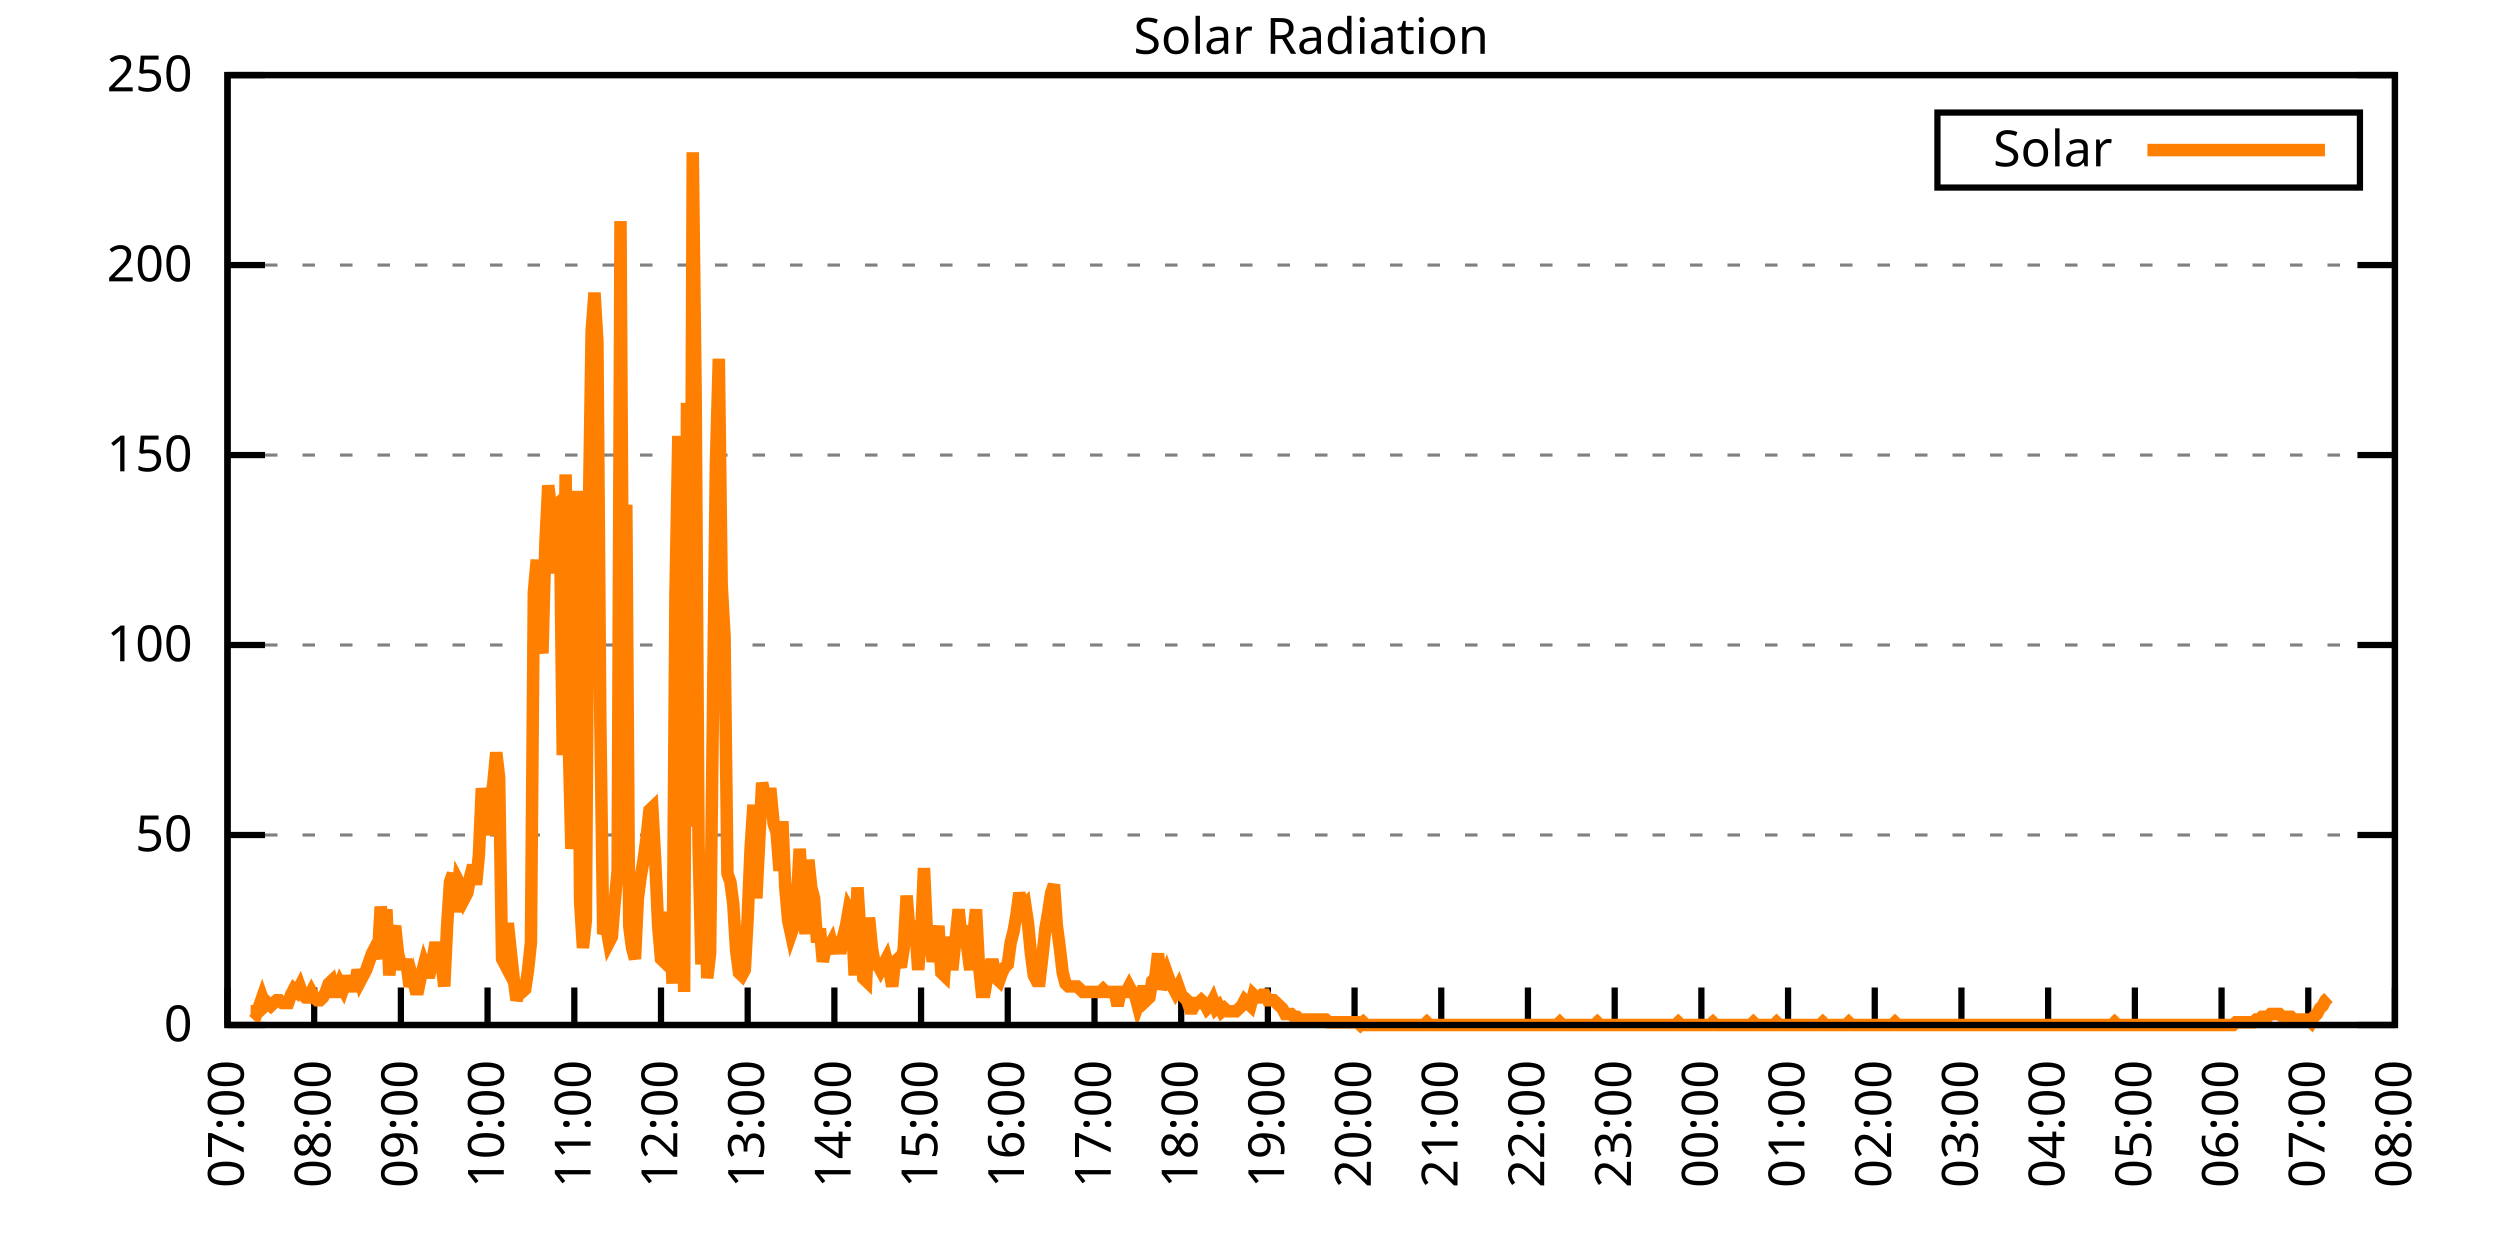
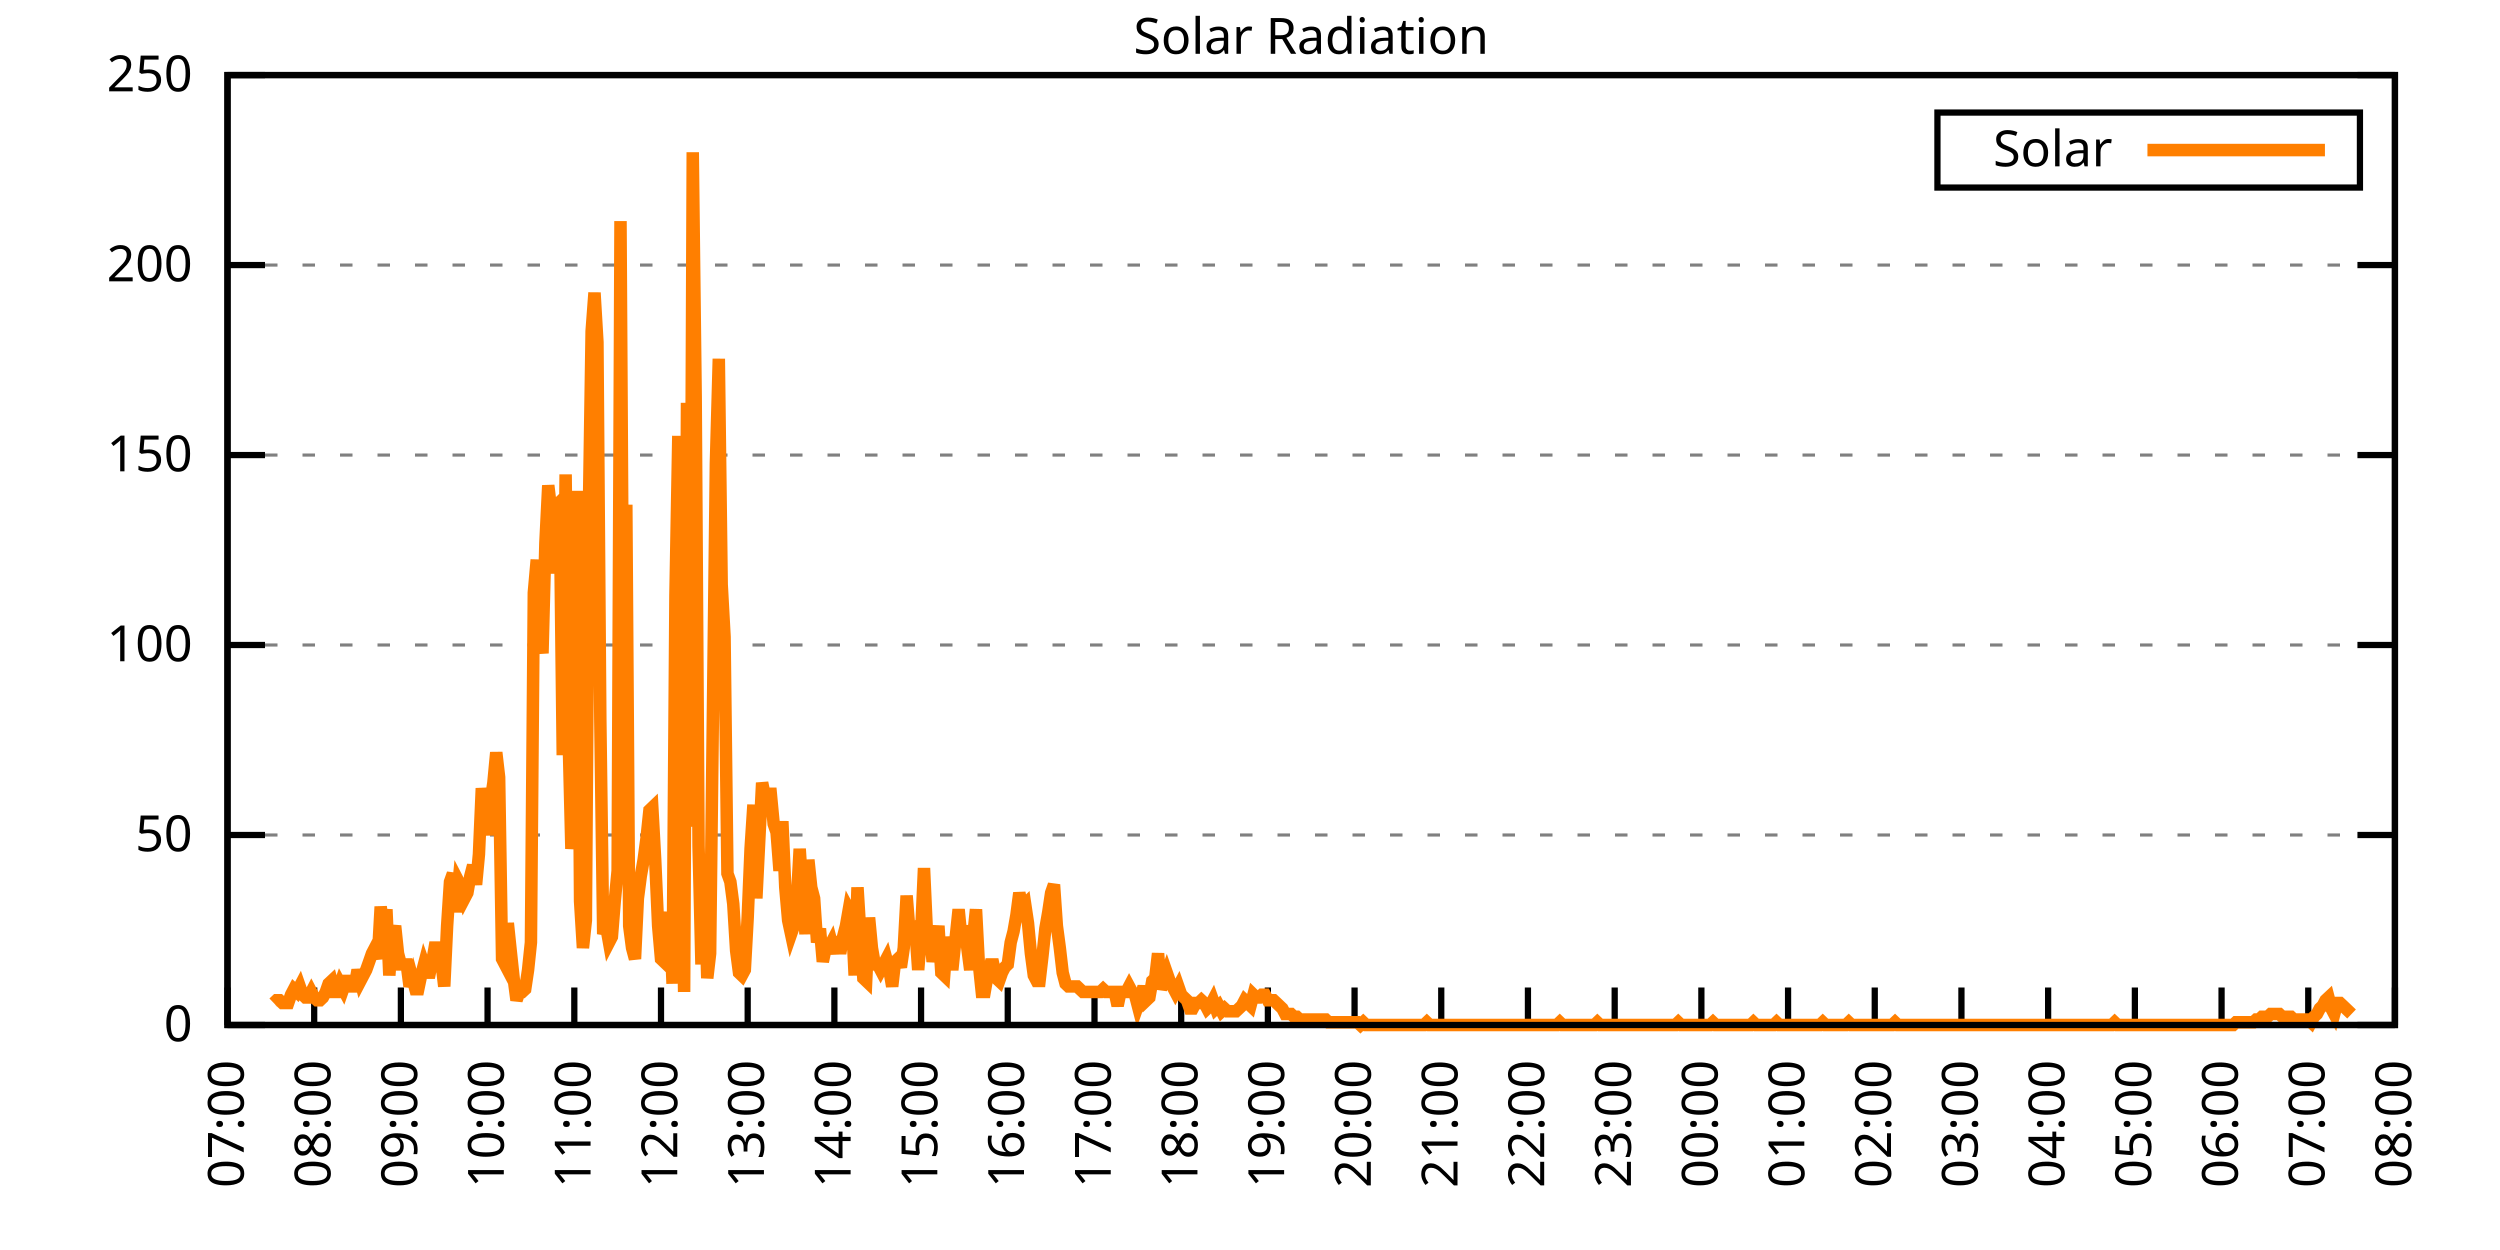
<svg xmlns="http://www.w3.org/2000/svg" xmlns:xlink="http://www.w3.org/1999/xlink" width="400" height="200" viewBox="0 0 400 200">
  <g id="gnuplot_canvas">
    <rect x="0" y="0" width="400" height="200" fill="none" />
    <defs>
      <circle id="gpDot" r="0.5" stroke-width="0.5" stroke="currentColor" />
      <path id="gpPt0" stroke-width="0.333" stroke="currentColor" d="M-1,0 h2 M0,-1 v2" />
      <path id="gpPt1" stroke-width="0.333" stroke="currentColor" d="M-1,-1 L1,1 M1,-1 L-1,1" />
      <path id="gpPt2" stroke-width="0.333" stroke="currentColor" d="M-1,0 L1,0 M0,-1 L0,1 M-1,-1 L1,1 M-1,1 L1,-1" />
      <rect id="gpPt3" stroke-width="0.333" stroke="currentColor" x="-1" y="-1" width="2" height="2" />
      <rect id="gpPt4" stroke-width="0.333" stroke="currentColor" fill="currentColor" x="-1" y="-1" width="2" height="2" />
      <circle id="gpPt5" stroke-width="0.333" stroke="currentColor" cx="0" cy="0" r="1" />
      <use xlink:href="#gpPt5" id="gpPt6" fill="currentColor" stroke="none" />
      <path id="gpPt7" stroke-width="0.333" stroke="currentColor" d="M0,-1.33 L-1.33,0.67 L1.33,0.67 z" />
      <use xlink:href="#gpPt7" id="gpPt8" fill="currentColor" stroke="none" />
      <use xlink:href="#gpPt7" id="gpPt9" stroke="currentColor" transform="rotate(180)" />
      <use xlink:href="#gpPt9" id="gpPt10" fill="currentColor" stroke="none" />
      <use xlink:href="#gpPt3" id="gpPt11" stroke="currentColor" transform="rotate(45)" />
      <use xlink:href="#gpPt11" id="gpPt12" fill="currentColor" stroke="none" />
      <path id="gpPt13" stroke-width="0.333" stroke="currentColor" d="M0,1.330 L1.265,0.411 L0.782,-1.067 L-0.782,-1.076 L-1.265,0.411 z" />
      <use xlink:href="#gpPt13" id="gpPt14" fill="currentColor" stroke="none" />
      <filter id="textbox" filterUnits="objectBoundingBox" x="0" y="0" height="1" width="1">
        <feFlood flood-color="white" flood-opacity="1" result="bgnd" />
        <feComposite in="SourceGraphic" in2="bgnd" operator="atop" />
      </filter>
      <filter id="greybox" filterUnits="objectBoundingBox" x="0" y="0" height="1" width="1">
        <feFlood flood-color="lightgrey" flood-opacity="1" result="grey" />
        <feComposite in="SourceGraphic" in2="grey" operator="atop" />
      </filter>
    </defs>
    <g fill="none" color="white" stroke="currentColor" stroke-width="1.00" stroke-linecap="butt" stroke-linejoin="miter">
</g>
    <g fill="none" color="black" stroke="currentColor" stroke-width="1.00" stroke-linecap="butt" stroke-linejoin="miter">
      <g stroke="none" shape-rendering="crispEdges">
        <polygon fill="rgb(255, 255, 255)" points="36.40,164.00 383.18,164.00 383.18,12.02 36.40,12.02 " />
      </g>
    </g>
    <g fill="none" color="black" stroke="currentColor" stroke-width="1.00" stroke-linecap="butt" stroke-linejoin="miter">
</g>
    <g fill="none" color="black" stroke="black" stroke-width="0.50" stroke-linecap="butt" stroke-linejoin="miter">
</g>
    <g fill="none" color="gray" stroke="currentColor" stroke-width="0.50" stroke-linecap="butt" stroke-linejoin="miter">
      <path stroke="gray" stroke-dasharray="2,4" class="gridline" d="M36.40,164.00 L383.19,164.00  " />
    </g>
    <g fill="none" color="gray" stroke="gray" stroke-width="1.00" stroke-linecap="butt" stroke-linejoin="miter">
</g>
    <g fill="none" color="black" stroke="currentColor" stroke-width="1.00" stroke-linecap="butt" stroke-linejoin="miter">
      <path stroke="black" d="M36.40,164.00 L42.40,164.00 M383.19,164.00 L377.19,164.00  " />
      <g transform="translate(30.80,166.60)" stroke="none" fill="black" font-family="Sans" font-size="8.00" text-anchor="end">
        <text>
          <tspan font-family="Sans"> 0</tspan>
        </text>
      </g>
    </g>
    <g fill="none" color="black" stroke="currentColor" stroke-width="1.00" stroke-linecap="butt" stroke-linejoin="miter">
</g>
    <g fill="none" color="black" stroke="black" stroke-width="0.50" stroke-linecap="butt" stroke-linejoin="miter">
</g>
    <g fill="none" color="gray" stroke="currentColor" stroke-width="0.50" stroke-linecap="butt" stroke-linejoin="miter">
      <path stroke="gray" stroke-dasharray="2,4" class="gridline" d="M36.40,133.60 L383.19,133.60  " />
    </g>
    <g fill="none" color="gray" stroke="gray" stroke-width="1.00" stroke-linecap="butt" stroke-linejoin="miter">
</g>
    <g fill="none" color="black" stroke="currentColor" stroke-width="1.00" stroke-linecap="butt" stroke-linejoin="miter">
      <path stroke="black" d="M36.40,133.60 L42.40,133.60 M383.19,133.60 L377.19,133.60  " />
      <g transform="translate(30.80,136.20)" stroke="none" fill="black" font-family="Sans" font-size="8.00" text-anchor="end">
        <text>
          <tspan font-family="Sans"> 50</tspan>
        </text>
      </g>
    </g>
    <g fill="none" color="black" stroke="currentColor" stroke-width="1.00" stroke-linecap="butt" stroke-linejoin="miter">
</g>
    <g fill="none" color="black" stroke="black" stroke-width="0.50" stroke-linecap="butt" stroke-linejoin="miter">
</g>
    <g fill="none" color="gray" stroke="currentColor" stroke-width="0.50" stroke-linecap="butt" stroke-linejoin="miter">
      <path stroke="gray" stroke-dasharray="2,4" class="gridline" d="M36.40,103.20 L383.19,103.20  " />
    </g>
    <g fill="none" color="gray" stroke="gray" stroke-width="1.00" stroke-linecap="butt" stroke-linejoin="miter">
</g>
    <g fill="none" color="black" stroke="currentColor" stroke-width="1.00" stroke-linecap="butt" stroke-linejoin="miter">
      <path stroke="black" d="M36.40,103.20 L42.40,103.20 M383.19,103.20 L377.19,103.20  " />
      <g transform="translate(30.80,105.80)" stroke="none" fill="black" font-family="Sans" font-size="8.00" text-anchor="end">
        <text>
          <tspan font-family="Sans"> 100</tspan>
        </text>
      </g>
    </g>
    <g fill="none" color="black" stroke="currentColor" stroke-width="1.00" stroke-linecap="butt" stroke-linejoin="miter">
</g>
    <g fill="none" color="black" stroke="black" stroke-width="0.50" stroke-linecap="butt" stroke-linejoin="miter">
</g>
    <g fill="none" color="gray" stroke="currentColor" stroke-width="0.50" stroke-linecap="butt" stroke-linejoin="miter">
      <path stroke="gray" stroke-dasharray="2,4" class="gridline" d="M36.40,72.81 L383.19,72.81  " />
    </g>
    <g fill="none" color="gray" stroke="gray" stroke-width="1.00" stroke-linecap="butt" stroke-linejoin="miter">
</g>
    <g fill="none" color="black" stroke="currentColor" stroke-width="1.00" stroke-linecap="butt" stroke-linejoin="miter">
      <path stroke="black" d="M36.40,72.81 L42.40,72.81 M383.19,72.81 L377.19,72.81  " />
      <g transform="translate(30.80,75.41)" stroke="none" fill="black" font-family="Sans" font-size="8.00" text-anchor="end">
        <text>
          <tspan font-family="Sans"> 150</tspan>
        </text>
      </g>
    </g>
    <g fill="none" color="black" stroke="currentColor" stroke-width="1.00" stroke-linecap="butt" stroke-linejoin="miter">
</g>
    <g fill="none" color="black" stroke="black" stroke-width="0.50" stroke-linecap="butt" stroke-linejoin="miter">
</g>
    <g fill="none" color="gray" stroke="currentColor" stroke-width="0.50" stroke-linecap="butt" stroke-linejoin="miter">
      <path stroke="gray" stroke-dasharray="2,4" class="gridline" d="M36.40,42.41 L383.19,42.41  " />
    </g>
    <g fill="none" color="gray" stroke="gray" stroke-width="1.00" stroke-linecap="butt" stroke-linejoin="miter">
</g>
    <g fill="none" color="black" stroke="currentColor" stroke-width="1.00" stroke-linecap="butt" stroke-linejoin="miter">
      <path stroke="black" d="M36.40,42.41 L42.40,42.41 M383.19,42.41 L377.19,42.41  " />
      <g transform="translate(30.80,45.01)" stroke="none" fill="black" font-family="Sans" font-size="8.00" text-anchor="end">
        <text>
          <tspan font-family="Sans"> 200</tspan>
        </text>
      </g>
    </g>
    <g fill="none" color="black" stroke="currentColor" stroke-width="1.00" stroke-linecap="butt" stroke-linejoin="miter">
</g>
    <g fill="none" color="black" stroke="black" stroke-width="0.50" stroke-linecap="butt" stroke-linejoin="miter">
</g>
    <g fill="none" color="gray" stroke="currentColor" stroke-width="0.50" stroke-linecap="butt" stroke-linejoin="miter">
      <path stroke="gray" stroke-dasharray="2,4" class="gridline" d="M36.40,12.01 L383.19,12.01  " />
    </g>
    <g fill="none" color="gray" stroke="gray" stroke-width="1.00" stroke-linecap="butt" stroke-linejoin="miter">
</g>
    <g fill="none" color="black" stroke="currentColor" stroke-width="1.00" stroke-linecap="butt" stroke-linejoin="miter">
      <path stroke="black" d="M36.40,12.01 L42.40,12.01 M383.19,12.01 L377.19,12.01  " />
      <g transform="translate(30.80,14.61)" stroke="none" fill="black" font-family="Sans" font-size="8.00" text-anchor="end">
        <text>
          <tspan font-family="Sans"> 250</tspan>
        </text>
      </g>
    </g>
    <g fill="none" color="black" stroke="currentColor" stroke-width="1.00" stroke-linecap="butt" stroke-linejoin="miter">
      <path stroke="black" d="M36.40,164.00 L36.40,158.00  " />
      <g transform="translate(39.00,169.60) rotate(270.00)" stroke="none" fill="black" font-family="Sans" font-size="8.00" text-anchor="end">
        <text>
          <tspan font-family="Sans">07:00</tspan>
        </text>
      </g>
    </g>
    <g fill="none" color="black" stroke="currentColor" stroke-width="1.00" stroke-linecap="butt" stroke-linejoin="miter">
      <path stroke="black" d="M50.27,164.00 L50.27,158.00  " />
      <g transform="translate(52.87,169.60) rotate(270.00)" stroke="none" fill="black" font-family="Sans" font-size="8.00" text-anchor="end">
        <text>
          <tspan font-family="Sans">08:00</tspan>
        </text>
      </g>
    </g>
    <g fill="none" color="black" stroke="currentColor" stroke-width="1.00" stroke-linecap="butt" stroke-linejoin="miter">
      <path stroke="black" d="M64.14,164.00 L64.14,158.00  " />
      <g transform="translate(66.74,169.60) rotate(270.00)" stroke="none" fill="black" font-family="Sans" font-size="8.00" text-anchor="end">
        <text>
          <tspan font-family="Sans">09:00</tspan>
        </text>
      </g>
    </g>
    <g fill="none" color="black" stroke="currentColor" stroke-width="1.00" stroke-linecap="butt" stroke-linejoin="miter">
      <path stroke="black" d="M78.01,164.00 L78.01,158.00  " />
      <g transform="translate(80.61,169.60) rotate(270.00)" stroke="none" fill="black" font-family="Sans" font-size="8.00" text-anchor="end">
        <text>
          <tspan font-family="Sans">10:00</tspan>
        </text>
      </g>
    </g>
    <g fill="none" color="black" stroke="currentColor" stroke-width="1.00" stroke-linecap="butt" stroke-linejoin="miter">
      <path stroke="black" d="M91.89,164.00 L91.89,158.00  " />
      <g transform="translate(94.49,169.60) rotate(270.00)" stroke="none" fill="black" font-family="Sans" font-size="8.00" text-anchor="end">
        <text>
          <tspan font-family="Sans">11:00</tspan>
        </text>
      </g>
    </g>
    <g fill="none" color="black" stroke="currentColor" stroke-width="1.00" stroke-linecap="butt" stroke-linejoin="miter">
      <path stroke="black" d="M105.76,164.00 L105.76,158.00  " />
      <g transform="translate(108.36,169.60) rotate(270.00)" stroke="none" fill="black" font-family="Sans" font-size="8.00" text-anchor="end">
        <text>
          <tspan font-family="Sans">12:00</tspan>
        </text>
      </g>
    </g>
    <g fill="none" color="black" stroke="currentColor" stroke-width="1.00" stroke-linecap="butt" stroke-linejoin="miter">
      <path stroke="black" d="M119.63,164.00 L119.63,158.00  " />
      <g transform="translate(122.23,169.60) rotate(270.00)" stroke="none" fill="black" font-family="Sans" font-size="8.00" text-anchor="end">
        <text>
          <tspan font-family="Sans">13:00</tspan>
        </text>
      </g>
    </g>
    <g fill="none" color="black" stroke="currentColor" stroke-width="1.00" stroke-linecap="butt" stroke-linejoin="miter">
      <path stroke="black" d="M133.50,164.00 L133.50,158.00  " />
      <g transform="translate(136.10,169.60) rotate(270.00)" stroke="none" fill="black" font-family="Sans" font-size="8.00" text-anchor="end">
        <text>
          <tspan font-family="Sans">14:00</tspan>
        </text>
      </g>
    </g>
    <g fill="none" color="black" stroke="currentColor" stroke-width="1.00" stroke-linecap="butt" stroke-linejoin="miter">
      <path stroke="black" d="M147.37,164.00 L147.37,158.00  " />
      <g transform="translate(149.97,169.60) rotate(270.00)" stroke="none" fill="black" font-family="Sans" font-size="8.00" text-anchor="end">
        <text>
          <tspan font-family="Sans">15:00</tspan>
        </text>
      </g>
    </g>
    <g fill="none" color="black" stroke="currentColor" stroke-width="1.00" stroke-linecap="butt" stroke-linejoin="miter">
      <path stroke="black" d="M161.24,164.00 L161.24,158.00  " />
      <g transform="translate(163.84,169.60) rotate(270.00)" stroke="none" fill="black" font-family="Sans" font-size="8.00" text-anchor="end">
        <text>
          <tspan font-family="Sans">16:00</tspan>
        </text>
      </g>
    </g>
    <g fill="none" color="black" stroke="currentColor" stroke-width="1.00" stroke-linecap="butt" stroke-linejoin="miter">
      <path stroke="black" d="M175.12,164.00 L175.12,158.00  " />
      <g transform="translate(177.72,169.60) rotate(270.00)" stroke="none" fill="black" font-family="Sans" font-size="8.00" text-anchor="end">
        <text>
          <tspan font-family="Sans">17:00</tspan>
        </text>
      </g>
    </g>
    <g fill="none" color="black" stroke="currentColor" stroke-width="1.00" stroke-linecap="butt" stroke-linejoin="miter">
      <path stroke="black" d="M188.99,164.00 L188.99,158.00  " />
      <g transform="translate(191.59,169.60) rotate(270.00)" stroke="none" fill="black" font-family="Sans" font-size="8.00" text-anchor="end">
        <text>
          <tspan font-family="Sans">18:00</tspan>
        </text>
      </g>
    </g>
    <g fill="none" color="black" stroke="currentColor" stroke-width="1.00" stroke-linecap="butt" stroke-linejoin="miter">
      <path stroke="black" d="M202.86,164.00 L202.86,158.00  " />
      <g transform="translate(205.46,169.60) rotate(270.00)" stroke="none" fill="black" font-family="Sans" font-size="8.00" text-anchor="end">
        <text>
          <tspan font-family="Sans">19:00</tspan>
        </text>
      </g>
    </g>
    <g fill="none" color="black" stroke="currentColor" stroke-width="1.00" stroke-linecap="butt" stroke-linejoin="miter">
      <path stroke="black" d="M216.73,164.00 L216.73,158.00  " />
      <g transform="translate(219.33,169.60) rotate(270.00)" stroke="none" fill="black" font-family="Sans" font-size="8.00" text-anchor="end">
        <text>
          <tspan font-family="Sans">20:00</tspan>
        </text>
      </g>
    </g>
    <g fill="none" color="black" stroke="currentColor" stroke-width="1.00" stroke-linecap="butt" stroke-linejoin="miter">
      <path stroke="black" d="M230.60,164.00 L230.60,158.00  " />
      <g transform="translate(233.20,169.60) rotate(270.00)" stroke="none" fill="black" font-family="Sans" font-size="8.00" text-anchor="end">
        <text>
          <tspan font-family="Sans">21:00</tspan>
        </text>
      </g>
    </g>
    <g fill="none" color="black" stroke="currentColor" stroke-width="1.00" stroke-linecap="butt" stroke-linejoin="miter">
      <path stroke="black" d="M244.47,164.00 L244.47,158.00  " />
      <g transform="translate(247.07,169.60) rotate(270.00)" stroke="none" fill="black" font-family="Sans" font-size="8.00" text-anchor="end">
        <text>
          <tspan font-family="Sans">22:00</tspan>
        </text>
      </g>
    </g>
    <g fill="none" color="black" stroke="currentColor" stroke-width="1.00" stroke-linecap="butt" stroke-linejoin="miter">
      <path stroke="black" d="M258.35,164.00 L258.35,158.00  " />
      <g transform="translate(260.95,169.60) rotate(270.00)" stroke="none" fill="black" font-family="Sans" font-size="8.00" text-anchor="end">
        <text>
          <tspan font-family="Sans">23:00</tspan>
        </text>
      </g>
    </g>
    <g fill="none" color="black" stroke="currentColor" stroke-width="1.00" stroke-linecap="butt" stroke-linejoin="miter">
      <path stroke="black" d="M272.22,164.00 L272.22,158.00  " />
      <g transform="translate(274.82,169.60) rotate(270.00)" stroke="none" fill="black" font-family="Sans" font-size="8.00" text-anchor="end">
        <text>
          <tspan font-family="Sans">00:00</tspan>
        </text>
      </g>
    </g>
    <g fill="none" color="black" stroke="currentColor" stroke-width="1.00" stroke-linecap="butt" stroke-linejoin="miter">
      <path stroke="black" d="M286.09,164.00 L286.09,158.00  " />
      <g transform="translate(288.69,169.60) rotate(270.00)" stroke="none" fill="black" font-family="Sans" font-size="8.00" text-anchor="end">
        <text>
          <tspan font-family="Sans">01:00</tspan>
        </text>
      </g>
    </g>
    <g fill="none" color="black" stroke="currentColor" stroke-width="1.00" stroke-linecap="butt" stroke-linejoin="miter">
      <path stroke="black" d="M299.96,164.00 L299.96,158.00  " />
      <g transform="translate(302.56,169.60) rotate(270.00)" stroke="none" fill="black" font-family="Sans" font-size="8.00" text-anchor="end">
        <text>
          <tspan font-family="Sans">02:00</tspan>
        </text>
      </g>
    </g>
    <g fill="none" color="black" stroke="currentColor" stroke-width="1.00" stroke-linecap="butt" stroke-linejoin="miter">
      <path stroke="black" d="M313.83,164.00 L313.83,158.00  " />
      <g transform="translate(316.43,169.60) rotate(270.00)" stroke="none" fill="black" font-family="Sans" font-size="8.00" text-anchor="end">
        <text>
          <tspan font-family="Sans">03:00</tspan>
        </text>
      </g>
    </g>
    <g fill="none" color="black" stroke="currentColor" stroke-width="1.00" stroke-linecap="butt" stroke-linejoin="miter">
      <path stroke="black" d="M327.70,164.00 L327.70,158.00  " />
      <g transform="translate(330.30,169.60) rotate(270.00)" stroke="none" fill="black" font-family="Sans" font-size="8.00" text-anchor="end">
        <text>
          <tspan font-family="Sans">04:00</tspan>
        </text>
      </g>
    </g>
    <g fill="none" color="black" stroke="currentColor" stroke-width="1.00" stroke-linecap="butt" stroke-linejoin="miter">
      <path stroke="black" d="M341.58,164.00 L341.58,158.00  " />
      <g transform="translate(344.18,169.60) rotate(270.00)" stroke="none" fill="black" font-family="Sans" font-size="8.00" text-anchor="end">
        <text>
          <tspan font-family="Sans">05:00</tspan>
        </text>
      </g>
    </g>
    <g fill="none" color="black" stroke="currentColor" stroke-width="1.00" stroke-linecap="butt" stroke-linejoin="miter">
      <path stroke="black" d="M355.45,164.00 L355.45,158.00  " />
      <g transform="translate(358.05,169.60) rotate(270.00)" stroke="none" fill="black" font-family="Sans" font-size="8.00" text-anchor="end">
        <text>
          <tspan font-family="Sans">06:00</tspan>
        </text>
      </g>
    </g>
    <g fill="none" color="black" stroke="currentColor" stroke-width="1.00" stroke-linecap="butt" stroke-linejoin="miter">
      <path stroke="black" d="M369.32,164.00 L369.32,158.00  " />
      <g transform="translate(371.92,169.60) rotate(270.00)" stroke="none" fill="black" font-family="Sans" font-size="8.00" text-anchor="end">
        <text>
          <tspan font-family="Sans">07:00</tspan>
        </text>
      </g>
    </g>
    <g fill="none" color="black" stroke="currentColor" stroke-width="1.00" stroke-linecap="butt" stroke-linejoin="miter">
      <path stroke="black" d="M383.19,164.00 L383.19,158.00  " />
      <g transform="translate(385.79,169.60) rotate(270.00)" stroke="none" fill="black" font-family="Sans" font-size="8.00" text-anchor="end">
        <text>
          <tspan font-family="Sans">08:00</tspan>
        </text>
      </g>
    </g>
    <g fill="none" color="black" stroke="currentColor" stroke-width="1.00" stroke-linecap="butt" stroke-linejoin="miter">
</g>
    <g fill="none" color="black" stroke="currentColor" stroke-width="1.00" stroke-linecap="butt" stroke-linejoin="miter">
      <path stroke="black" d="M36.40,12.01 L36.40,164.00 L383.19,164.00 L383.19,12.01 L36.40,12.01 Z  " />
    </g>
    <g fill="none" color="black" stroke="currentColor" stroke-width="1.00" stroke-linecap="butt" stroke-linejoin="miter">
</g>
    <g fill="none" color="black" stroke="currentColor" stroke-width="1.00" stroke-linecap="butt" stroke-linejoin="miter">
      <path stroke="black" d="M309.99,30.01 L309.99,18.01 L377.59,18.01 L377.59,30.01 L309.99,30.01 Z  " />
    </g>
    <g id="Solar_Radiation_plot_1">
      <g fill="none" color="white" stroke="black" stroke-width="2.00" stroke-linecap="butt" stroke-linejoin="miter">
</g>
      <g fill="none" color="black" stroke="currentColor" stroke-width="2.00" stroke-linecap="butt" stroke-linejoin="miter">
        <g transform="translate(337.99,26.61)" stroke="none" fill="black" font-family="Sans" font-size="8.00" text-anchor="end">
          <text>
            <tspan font-family="Sans">Solar</tspan>
          </text>
        </g>
      </g>
      <g fill="none" color="black" stroke="currentColor" stroke-width="2.00" stroke-linecap="butt" stroke-linejoin="miter">
-         <path stroke="rgb(255, 127,   0)" d="M343.59,24.01 L371.99,24.01 M40.10,161.80 L40.56,161.80 L41.02,162.24 L41.49,160.92 L41.95,159.60 L42.41,160.92   L42.87,160.48 L43.34,160.92 L43.80,160.48 L44.26,160.04 L44.72,160.04 L45.19,160.48 L45.65,160.48 L46.11,160.48   L46.57,159.15 L47.03,158.27 L47.50,158.71 L47.96,157.83 L48.42,159.15 L48.88,159.60 L49.35,159.60 L49.81,158.71   L50.27,159.60 L50.73,160.04 L51.20,160.04 L51.66,159.60 L52.12,158.71 L52.58,157.39 L53.05,156.95 L53.51,158.71   L53.97,158.71 L54.43,157.39 L54.90,158.27 L55.36,156.95 L55.82,156.95 L56.28,157.83 L56.75,157.83 L57.21,155.19   L57.67,156.95 L58.13,156.07 L58.59,155.19 L59.06,153.87 L59.52,152.55 L59.98,151.67 L60.44,153.43 L60.91,145.06   L61.37,149.02 L61.83,145.50 L62.29,156.07 L62.76,149.90 L63.22,148.14 L63.68,152.55 L64.14,154.31 L64.61,154.31   L65.07,154.31 L65.53,157.83 L65.99,156.51 L66.46,158.27 L66.92,158.27 L67.38,156.07 L67.84,154.31 L68.30,155.63   L68.77,155.63 L69.23,153.43 L69.69,150.79 L70.15,153.43 L70.62,153.87 L71.08,157.83 L71.54,148.14 L72.00,141.09   L72.47,139.77 L72.93,145.94 L73.39,141.09 L73.85,141.98 L74.32,143.74 L74.78,142.86 L75.24,140.21 L75.70,138.45   L76.17,141.54 L76.63,136.69 L77.09,126.12 L77.55,129.64 L78.01,133.61 L78.48,128.32 L78.94,125.24 L79.40,120.39   L79.86,124.36 L80.33,153.43 L80.79,154.31 L81.25,147.70 L81.71,152.11 L82.18,156.51 L82.64,160.04 L83.10,158.71   L83.56,158.71 L84.03,158.27 L84.49,155.19 L84.95,150.79 L85.41,94.84 L85.88,89.56 L86.34,101.45 L86.80,104.53   L87.26,86.91 L87.72,77.66 L88.19,81.63 L88.65,81.19 L89.11,91.76 L89.57,81.19 L90.04,120.83 L90.50,75.90   L90.96,117.31 L91.42,135.81 L91.89,131.84 L92.35,78.54 L92.81,144.18 L93.27,151.67 L93.74,147.26 L94.20,82.95   L94.66,53.00 L95.12,46.83 L95.59,54.76 L96.05,115.11 L96.51,149.46 L96.97,148.14 L97.44,150.79 L97.90,149.90   L98.36,144.18 L98.82,139.33 L99.28,35.38 L99.75,114.67 L100.21,80.75 L100.67,148.14 L101.13,151.67 L101.60,153.43   L102.06,143.74 L102.52,140.21 L102.98,137.57 L103.45,134.05 L103.91,129.64 L104.37,129.20 L104.83,137.57 L105.30,148.14   L105.76,153.43 L106.22,153.87 L106.68,149.90 L107.15,145.94 L107.61,157.39 L108.07,95.28 L108.53,69.74 L108.99,130.08   L109.46,158.71 L109.92,64.45 L110.38,132.28 L110.84,24.36 L111.31,63.57 L111.77,135.37 L112.23,154.31 L112.69,139.77   L113.16,156.51 L113.62,152.55 L114.08,112.90 L114.54,74.14 L115.01,57.40 L115.47,93.52 L115.93,101.89 L116.39,139.77   L116.86,141.09 L117.32,144.62 L117.78,152.11 L118.24,155.63 L118.70,156.07 L119.17,155.19 L119.63,146.82 L120.09,135.81   L120.55,128.76 L121.02,143.74 L121.48,134.49 L121.94,125.24 L122.40,127.44 L122.87,127.00 L123.33,127.00 L123.79,131.84   L124.25,133.17 L124.72,139.33 L125.18,131.40 L125.64,141.98 L126.10,147.26 L126.57,149.46 L127.03,148.14 L127.49,144.18   L127.95,135.81 L128.41,142.86 L128.88,149.46 L129.34,137.57 L129.80,141.98 L130.26,143.74 L130.73,150.79 L131.19,148.58   L131.65,153.87 L132.11,151.67 L132.58,151.67 L133.04,150.79 L133.50,152.55 L133.96,149.90 L134.43,152.55 L134.89,149.90   L135.35,148.14 L135.81,145.50 L136.28,146.38 L136.74,156.07 L137.20,141.98 L137.66,149.46 L138.13,156.51 L138.59,156.95   L139.05,146.82 L139.51,151.67 L139.97,154.31 L140.44,154.31 L140.90,155.19 L141.36,154.31 L141.82,153.43 L142.29,155.19   L142.75,157.83 L143.21,153.87 L143.67,153.43 L144.14,154.75 L144.60,151.67 L145.06,143.30 L145.52,149.02 L145.99,149.02   L146.45,148.58 L146.91,155.19 L147.37,149.46 L147.84,138.89 L148.30,149.02 L148.76,149.02 L149.22,153.87 L149.68,151.23   L150.15,148.14 L150.61,155.63 L151.07,156.07 L151.53,149.90 L152.00,154.31 L152.46,154.31 L152.92,149.90 L153.38,145.50   L153.85,150.34 L154.31,148.14 L154.77,151.67 L155.23,155.19 L155.70,149.90 L156.16,145.50 L156.62,154.31 L157.08,158.71   L157.55,158.71 L158.01,156.07 L158.47,154.31 L158.93,154.31 L159.39,156.51 L159.86,156.95 L160.32,155.63 L160.78,154.75   L161.24,154.31 L161.71,150.79 L162.17,149.02 L162.63,146.38 L163.09,142.86 L163.56,145.06 L164.02,144.62 L164.48,147.70   L164.94,152.55 L165.41,156.07 L165.87,156.95 L166.33,156.95 L166.79,152.99 L167.26,148.58 L167.72,145.94 L168.18,142.86   L168.64,141.54 L169.10,148.14 L169.57,151.67 L170.03,155.63 L170.49,157.39 L170.95,157.83 L171.42,157.83 L171.88,157.83   L172.34,157.83 L172.80,158.27 L173.27,158.71 L173.73,158.71 L174.19,158.71 L174.65,158.71 L175.12,158.71 L175.58,158.71   L176.04,158.71 L176.50,158.27 L176.97,158.71 L177.43,158.71 L177.89,158.71 L178.35,158.71 L178.82,160.92 L179.28,158.71   L179.74,158.71 L180.20,158.71 L180.66,157.83 L181.13,158.71 L181.59,159.15 L182.05,160.92 L182.51,159.60 L182.98,157.83   L183.44,160.04 L183.90,159.60 L184.36,156.95 L184.83,156.51 L185.29,152.55 L185.75,158.27 L186.21,156.95 L186.68,155.63   L187.14,156.95 L187.60,157.83 L188.06,158.71 L188.53,157.83 L188.99,159.15 L189.45,159.60 L189.91,160.04 L190.37,161.36   L190.84,161.36 L191.30,160.48 L191.76,160.48 L192.22,160.04 L192.69,160.48 L193.15,161.36 L193.61,160.92 L194.07,160.04   L194.54,161.36 L195.00,160.92 L195.46,161.80 L195.92,161.36 L196.39,161.80 L196.85,161.80 L197.31,161.80 L197.77,161.80   L198.24,161.36 L198.70,160.92 L199.16,160.04 L199.62,160.48 L200.08,160.92 L200.55,159.15 L201.01,159.60 L201.47,159.60   L201.93,159.15 L202.40,159.15 L202.86,160.04 L203.32,160.04 L203.78,160.04 L204.25,160.48 L204.71,160.92 L205.17,161.36   L205.63,162.24 L206.10,162.24 L206.56,162.24 L207.02,162.68 L207.48,162.68 L207.95,163.12 L208.41,163.12 L208.87,163.12   L209.33,163.12 L209.80,163.12 L210.26,163.12 L210.72,163.12 L211.18,163.12 L211.64,163.12 L212.11,163.12 L212.57,163.56   L213.03,163.56 L213.49,163.56 L213.96,163.56 L214.42,163.56 L214.88,163.56 L215.34,163.56 L215.81,163.56 L216.27,163.56   L216.73,163.56 L217.19,163.56 L217.66,164.00 L218.12,163.56 L218.58,164.00 L219.04,164.00 L219.51,164.00 L219.97,164.00   L220.43,164.00 L220.89,164.00 L221.35,164.00 L221.82,164.00 L222.28,164.00 L222.74,164.00 L223.20,164.00 L223.67,164.00   L224.13,164.00 L224.59,164.00 L225.05,164.00 L225.52,164.00 L225.98,164.00 L226.44,164.00 L226.90,164.00 L227.37,164.00   L227.83,164.00 L228.29,163.56 L228.75,164.00 L229.22,164.00 L229.68,164.00 L230.14,164.00 L230.60,164.00 L231.06,164.00   L231.53,164.00 L231.99,164.00 L232.45,164.00 L232.91,164.00 L233.38,164.00 L233.84,164.00 L234.30,164.00 L234.76,164.00   L235.23,164.00 L235.69,164.00 L236.15,164.00 L236.61,164.00 L237.08,164.00 L237.54,164.00 L238.00,164.00 L238.46,164.00   L238.93,164.00 L239.39,164.00 L239.85,164.00 L240.31,164.00 L240.77,164.00 L241.24,164.00 L241.70,164.00 L242.16,164.00   L242.62,164.00 L243.09,164.00 L243.55,164.00 L244.01,164.00 L244.47,164.00 L244.94,164.00 L245.40,164.00 L245.86,164.00   L246.32,164.00 L246.79,164.00 L247.25,164.00 L247.71,164.00 L248.17,164.00 L248.64,164.00 L249.10,164.00 L249.56,163.56   L250.02,164.00 L250.49,164.00 L250.95,164.00 L251.41,164.00 L251.87,164.00 L252.33,164.00 L252.80,164.00 L253.26,164.00   L253.72,164.00 L254.18,164.00 L254.65,164.00 L255.11,164.00 L255.57,163.56 L256.03,164.00 L256.50,164.00 L256.96,164.00   L257.42,164.00 L257.88,164.00 L258.35,164.00 L258.81,164.00 L259.27,164.00 L259.73,164.00 L260.20,164.00 L260.66,164.00   L261.12,164.00 L261.58,164.00 L262.04,164.00 L262.51,164.00 L262.97,164.00 L263.43,164.00 L263.89,164.00 L264.36,164.00   L264.82,164.00 L265.28,164.00 L265.74,164.00 L266.21,164.00 L266.67,164.00 L267.13,164.00 L267.59,164.00 L268.06,164.00   L268.52,163.56 L268.98,164.00 L269.44,164.00 L269.91,164.00 L270.37,164.00 L270.83,164.00 L271.29,164.00 L271.75,164.00   L272.22,164.00 L272.68,164.00 L273.14,164.00 L273.60,164.00 L274.07,163.56 L274.53,164.00 L274.99,164.00 L275.45,164.00   L275.92,164.00 L276.38,164.00 L276.84,164.00 L277.30,164.00 L277.77,164.00 L278.23,164.00 L278.69,164.00 L279.15,164.00   L279.62,164.00 L280.08,164.00 L280.54,163.56 L281.00,164.00 L281.46,164.00 L281.93,164.00 L282.39,164.00 L282.85,164.00   L283.31,164.00 L283.78,164.00 L284.24,163.56 L284.70,164.00 L285.16,164.00 L285.63,164.00 L286.09,164.00 L286.55,164.00   L287.01,164.00 L287.48,164.00 L287.94,164.00 L288.40,164.00 L288.86,164.00 L289.33,164.00 L289.79,164.00 L290.25,164.00   L290.71,164.00 L291.18,164.00 L291.64,163.56 L292.10,164.00 L292.56,164.00 L293.02,164.00 L293.49,164.00 L293.95,164.00   L294.41,164.00 L294.87,164.00 L295.34,164.00 L295.80,163.56 L296.26,164.00 L296.72,164.00 L297.19,164.00 L297.65,164.00   L298.11,164.00 L298.57,164.00 L299.04,164.00 L299.50,164.00 L299.96,164.00 L300.42,164.00 L300.89,164.00 L301.35,164.00   L301.81,164.00 L302.27,164.00 L302.73,164.00 L303.20,163.56 L303.66,164.00 L304.12,164.00 L304.58,164.00 L305.05,164.00   L305.51,164.00 L305.97,164.00 L306.43,164.00 L306.90,164.00 L307.36,164.00 L307.82,164.00 L308.28,164.00 L308.75,164.00   L309.21,164.00 L309.67,164.00 L310.13,164.00 L310.60,164.00 L311.06,164.00 L311.52,164.00 L311.98,164.00 L312.44,164.00   L312.91,164.00 L313.37,164.00 L313.83,164.00 L314.29,164.00 L314.76,164.00 L315.22,164.00 L315.68,164.00 L316.14,164.00   L316.61,164.00 L317.07,164.00 L317.53,164.00 L317.99,164.00 L318.46,164.00 L318.92,164.00 L319.38,164.00 L319.84,164.00   L320.31,164.00 L320.77,164.00 L321.23,164.00 L321.69,164.00 L322.15,164.00 L322.62,164.00 L323.08,164.00 L323.54,164.00   L324.00,164.00 L324.47,164.00 L324.93,164.00 L325.39,164.00 L325.85,164.00 L326.32,164.00 L326.78,164.00 L327.24,164.00   L327.70,164.00 L328.17,164.00 L328.63,164.00 L329.09,164.00 L329.55,164.00 L330.02,164.00 L330.48,164.00 L330.94,164.00   L331.40,164.00 L331.87,164.00 L332.33,164.00 L332.79,164.00 L333.25,164.00 L333.71,164.00 L334.18,164.00 L334.64,164.00   L335.10,164.00 L335.56,164.00 L336.03,164.00 L336.49,164.00 L336.95,164.00 L337.41,164.00 L337.88,164.00 L338.34,163.56   L338.80,164.00 L339.26,164.00 L339.73,164.00 L340.19,164.00 L340.65,164.00 L341.11,164.00 L341.58,164.00 L342.04,164.00   L342.50,164.00 L342.96,164.00 L343.42,164.00 L343.89,164.00 L344.35,164.00 L344.81,164.00 L345.27,164.00 L345.74,164.00   L346.20,164.00 L346.66,164.00 L347.12,164.00 L347.59,164.00 L348.05,164.00 L348.51,164.00 L348.97,164.00 L349.44,164.00   L349.90,164.00 L350.36,164.00 L350.82,164.00 L351.29,164.00 L351.75,164.00 L352.21,164.00 L352.67,164.00 L353.13,164.00   L353.60,164.00 L354.06,164.00 L354.52,164.00 L354.98,164.00 L355.45,164.00 L355.91,164.00 L356.37,164.00 L356.83,164.00   L357.30,164.00 L357.76,163.56 L358.22,163.56 L358.68,163.56 L359.15,163.56 L359.61,163.56 L360.07,163.56 L360.53,163.56   L361.00,163.12 L361.46,163.12 L361.92,162.68 L362.38,162.68 L362.84,162.68 L363.31,162.24 L363.77,162.24 L364.23,162.24   L364.69,162.24 L365.16,162.68 L365.62,162.68 L366.08,162.68 L366.54,162.68 L367.01,163.12 L367.47,163.12 L367.93,163.12   L368.39,163.12 L368.86,163.12 L369.32,163.12 L369.78,163.56 L370.24,162.68 L370.71,162.24 L371.17,161.36 L371.63,160.92   L372.09,160.04 L372.56,159.60  " />
+         <path stroke="rgb(255, 127,   0)" d="M343.59,24.01 L371.99,24.01 M43.80,160.48 L44.26,160.04 L44.72,160.04 L45.19,160.48 L45.65,160.48 L46.11,160.48   L46.57,159.15 L47.03,158.27 L47.50,158.71 L47.96,157.83 L48.42,159.15 L48.88,159.60 L49.35,159.60 L49.81,158.71   L50.27,159.60 L50.73,160.04 L51.20,160.04 L51.66,159.60 L52.12,158.71 L52.58,157.39 L53.05,156.95 L53.51,158.71   L53.97,158.71 L54.43,157.39 L54.90,158.27 L55.36,156.95 L55.82,156.95 L56.28,157.83 L56.75,157.83 L57.21,155.19   L57.67,156.95 L58.13,156.07 L58.59,155.19 L59.06,153.87 L59.52,152.55 L59.98,151.67 L60.44,153.43 L60.91,145.06   L61.37,149.02 L61.83,145.50 L62.29,156.07 L62.76,149.90 L63.22,148.14 L63.68,152.55 L64.14,154.31 L64.61,154.31   L65.07,154.31 L65.53,157.83 L65.99,156.51 L66.46,158.27 L66.92,158.27 L67.38,156.07 L67.84,154.31 L68.30,155.63   L68.77,155.63 L69.23,153.43 L69.69,150.79 L70.15,153.43 L70.62,153.87 L71.08,157.83 L71.54,148.14 L72.00,141.09   L72.47,139.77 L72.93,145.94 L73.39,141.09 L73.85,141.98 L74.32,143.74 L74.78,142.86 L75.24,140.21 L75.70,138.45   L76.17,141.54 L76.63,136.69 L77.09,126.12 L77.55,129.64 L78.01,133.61 L78.48,128.32 L78.94,125.24 L79.40,120.39   L79.86,124.36 L80.33,153.43 L80.79,154.31 L81.25,147.70 L81.71,152.11 L82.18,156.51 L82.64,160.04 L83.10,158.71   L83.56,158.71 L84.03,158.27 L84.49,155.19 L84.95,150.79 L85.41,94.84 L85.88,89.56 L86.34,101.45 L86.80,104.53   L87.26,86.91 L87.72,77.66 L88.19,81.63 L88.65,81.19 L89.11,91.76 L89.57,81.19 L90.04,120.83 L90.50,75.90   L90.96,117.31 L91.42,135.81 L91.89,131.84 L92.35,78.54 L92.81,144.18 L93.27,151.67 L93.74,147.26 L94.20,82.95   L94.66,53.00 L95.12,46.83 L95.59,54.76 L96.05,115.11 L96.51,149.46 L96.97,148.14 L97.44,150.79 L97.90,149.90   L98.36,144.18 L98.82,139.33 L99.28,35.38 L99.75,114.67 L100.21,80.75 L100.67,148.14 L101.13,151.67 L101.60,153.43   L102.06,143.74 L102.52,140.21 L102.98,137.57 L103.45,134.05 L103.91,129.64 L104.37,129.20 L104.83,137.57 L105.30,148.14   L105.76,153.43 L106.22,153.87 L106.68,149.90 L107.15,145.94 L107.61,157.39 L108.07,95.28 L108.53,69.74 L108.99,130.08   L109.46,158.71 L109.92,64.45 L110.38,132.28 L110.84,24.36 L111.31,63.57 L111.77,135.37 L112.23,154.31 L112.69,139.77   L113.16,156.51 L113.62,152.55 L114.08,112.90 L114.54,74.14 L115.01,57.40 L115.47,93.52 L115.93,101.89 L116.39,139.77   L116.86,141.09 L117.32,144.62 L117.78,152.11 L118.24,155.63 L118.70,156.07 L119.17,155.19 L119.63,146.82 L120.09,135.81   L120.55,128.76 L121.02,143.74 L121.48,134.49 L121.94,125.24 L122.40,127.44 L122.87,127.00 L123.33,127.00 L123.79,131.84   L124.25,133.17 L124.72,139.33 L125.18,131.40 L125.64,141.98 L126.10,147.26 L126.57,149.46 L127.03,148.14 L127.49,144.18   L127.95,135.81 L128.41,142.86 L128.88,149.46 L129.34,137.57 L129.80,141.98 L130.26,143.74 L130.73,150.79 L131.19,148.58   L131.65,153.87 L132.11,151.67 L132.58,151.67 L133.04,150.79 L133.50,152.55 L133.96,149.90 L134.43,152.55 L134.89,149.90   L135.35,148.14 L135.81,145.50 L136.28,146.38 L136.74,156.07 L137.20,141.98 L137.66,149.46 L138.13,156.51 L138.59,156.95   L139.05,146.82 L139.51,151.67 L139.97,154.31 L140.44,154.31 L140.90,155.19 L141.36,154.31 L141.82,153.43 L142.29,155.19   L142.75,157.83 L143.21,153.87 L143.67,153.43 L144.14,154.75 L144.60,151.67 L145.06,143.30 L145.52,149.02 L145.99,149.02   L146.45,148.58 L146.91,155.19 L147.37,149.46 L147.84,138.89 L148.30,149.02 L148.76,149.02 L149.22,153.87 L149.68,151.23   L150.15,148.14 L150.61,155.63 L151.07,156.07 L151.53,149.90 L152.00,154.31 L152.46,154.31 L152.92,149.90 L153.38,145.50   L153.85,150.34 L154.31,148.14 L154.77,151.67 L155.23,155.19 L155.70,149.90 L156.16,145.50 L156.62,154.31 L157.08,158.71   L157.55,158.71 L158.01,156.07 L158.47,154.31 L158.93,154.31 L159.39,156.51 L159.86,156.95 L160.32,155.63 L160.78,154.75   L161.24,154.31 L161.71,150.79 L162.17,149.02 L162.63,146.38 L163.09,142.86 L163.56,145.06 L164.02,144.62 L164.48,147.70   L164.94,152.55 L165.41,156.07 L165.87,156.95 L166.33,156.95 L166.79,152.99 L167.26,148.58 L167.72,145.94 L168.18,142.86   L168.64,141.54 L169.10,148.14 L169.57,151.67 L170.03,155.63 L170.49,157.39 L170.95,157.83 L171.42,157.83 L171.88,157.83   L172.34,157.83 L172.80,158.27 L173.27,158.71 L173.73,158.71 L174.19,158.71 L174.65,158.71 L175.12,158.71 L175.58,158.71   L176.04,158.71 L176.50,158.27 L176.97,158.71 L177.43,158.71 L177.89,158.71 L178.35,158.71 L178.82,160.92 L179.28,158.71   L179.74,158.71 L180.20,158.71 L180.66,157.83 L181.13,158.71 L181.59,159.15 L182.05,160.92 L182.51,159.60 L182.98,157.83   L183.44,160.04 L183.90,159.60 L184.36,156.95 L184.83,156.51 L185.29,152.55 L185.75,158.27 L186.21,156.95 L186.68,155.63   L187.14,156.95 L187.60,157.83 L188.06,158.71 L188.53,157.83 L188.99,159.15 L189.45,159.60 L189.91,160.04 L190.37,161.36   L190.84,161.36 L191.30,160.48 L191.76,160.48 L192.22,160.04 L192.69,160.48 L193.15,161.36 L193.61,160.92 L194.07,160.04   L194.54,161.36 L195.00,160.92 L195.46,161.80 L195.92,161.36 L196.39,161.80 L196.85,161.80 L197.31,161.80 L197.77,161.80   L198.24,161.36 L198.70,160.92 L199.16,160.04 L199.62,160.48 L200.08,160.92 L200.55,159.15 L201.01,159.60 L201.47,159.60   L201.93,159.15 L202.40,159.15 L202.86,160.04 L203.32,160.04 L203.78,160.04 L204.25,160.48 L204.71,160.92 L205.17,161.36   L205.63,162.24 L206.10,162.24 L206.56,162.24 L207.02,162.68 L207.48,162.68 L207.95,163.12 L208.41,163.12 L208.87,163.12   L209.33,163.12 L209.80,163.12 L210.26,163.12 L210.72,163.12 L211.18,163.12 L211.64,163.12 L212.11,163.12 L212.57,163.56   L213.03,163.56 L213.49,163.56 L213.96,163.56 L214.42,163.56 L214.88,163.56 L215.34,163.56 L215.81,163.56 L216.27,163.56   L216.73,163.56 L217.19,163.56 L217.66,164.00 L218.12,163.56 L218.58,164.00 L219.04,164.00 L219.51,164.00 L219.97,164.00   L220.43,164.00 L220.89,164.00 L221.35,164.00 L221.82,164.00 L222.28,164.00 L222.74,164.00 L223.20,164.00 L223.67,164.00   L224.13,164.00 L224.59,164.00 L225.05,164.00 L225.52,164.00 L225.98,164.00 L226.44,164.00 L226.90,164.00 L227.37,164.00   L227.83,164.00 L228.29,163.56 L228.75,164.00 L229.22,164.00 L229.68,164.00 L230.14,164.00 L230.60,164.00 L231.06,164.00   L231.53,164.00 L231.99,164.00 L232.45,164.00 L232.91,164.00 L233.38,164.00 L233.84,164.00 L234.30,164.00 L234.76,164.00   L235.23,164.00 L235.69,164.00 L236.15,164.00 L236.61,164.00 L237.08,164.00 L237.54,164.00 L238.00,164.00 L238.46,164.00   L238.93,164.00 L239.39,164.00 L239.85,164.00 L240.31,164.00 L240.77,164.00 L241.24,164.00 L241.70,164.00 L242.16,164.00   L242.62,164.00 L243.09,164.00 L243.55,164.00 L244.01,164.00 L244.47,164.00 L244.94,164.00 L245.40,164.00 L245.86,164.00   L246.32,164.00 L246.79,164.00 L247.25,164.00 L247.71,164.00 L248.17,164.00 L248.64,164.00 L249.10,164.00 L249.56,163.56   L250.02,164.00 L250.49,164.00 L250.95,164.00 L251.41,164.00 L251.87,164.00 L252.33,164.00 L252.80,164.00 L253.26,164.00   L253.72,164.00 L254.18,164.00 L254.65,164.00 L255.11,164.00 L255.57,163.56 L256.03,164.00 L256.50,164.00 L256.96,164.00   L257.42,164.00 L257.88,164.00 L258.35,164.00 L258.81,164.00 L259.27,164.00 L259.73,164.00 L260.20,164.00 L260.66,164.00   L261.12,164.00 L261.58,164.00 L262.04,164.00 L262.51,164.00 L262.97,164.00 L263.43,164.00 L263.89,164.00 L264.36,164.00   L264.82,164.00 L265.28,164.00 L265.74,164.00 L266.21,164.00 L266.67,164.00 L267.13,164.00 L267.59,164.00 L268.06,164.00   L268.52,163.56 L268.98,164.00 L269.44,164.00 L269.91,164.00 L270.37,164.00 L270.83,164.00 L271.29,164.00 L271.75,164.00   L272.22,164.00 L272.68,164.00 L273.14,164.00 L273.60,164.00 L274.07,163.56 L274.53,164.00 L274.99,164.00 L275.45,164.00   L275.92,164.00 L276.38,164.00 L276.84,164.00 L277.30,164.00 L277.77,164.00 L278.23,164.00 L278.69,164.00 L279.15,164.00   L279.62,164.00 L280.08,164.00 L280.54,163.56 L281.00,164.00 L281.46,164.00 L281.93,164.00 L282.39,164.00 L282.85,164.00   L283.31,164.00 L283.78,164.00 L284.24,163.56 L284.70,164.00 L285.16,164.00 L285.63,164.00 L286.09,164.00 L286.55,164.00   L287.01,164.00 L287.48,164.00 L287.94,164.00 L288.40,164.00 L288.86,164.00 L289.33,164.00 L289.79,164.00 L290.25,164.00   L290.71,164.00 L291.18,164.00 L291.64,163.56 L292.10,164.00 L292.56,164.00 L293.02,164.00 L293.49,164.00 L293.95,164.00   L294.41,164.00 L294.87,164.00 L295.34,164.00 L295.80,163.56 L296.26,164.00 L296.72,164.00 L297.19,164.00 L297.65,164.00   L298.11,164.00 L298.57,164.00 L299.04,164.00 L299.50,164.00 L299.96,164.00 L300.42,164.00 L300.89,164.00 L301.35,164.00   L301.81,164.00 L302.27,164.00 L302.73,164.00 L303.20,163.56 L303.66,164.00 L304.12,164.00 L304.58,164.00 L305.05,164.00   L305.51,164.00 L305.97,164.00 L306.43,164.00 L306.90,164.00 L307.36,164.00 L307.82,164.00 L308.28,164.00 L308.75,164.00   L309.21,164.00 L309.67,164.00 L310.13,164.00 L310.60,164.00 L311.06,164.00 L311.52,164.00 L311.98,164.00 L312.44,164.00   L312.91,164.00 L313.37,164.00 L313.83,164.00 L314.29,164.00 L314.76,164.00 L315.22,164.00 L315.68,164.00 L316.14,164.00   L316.61,164.00 L317.07,164.00 L317.53,164.00 L317.99,164.00 L318.46,164.00 L318.92,164.00 L319.38,164.00 L319.84,164.00   L320.31,164.00 L320.77,164.00 L321.23,164.00 L321.69,164.00 L322.15,164.00 L322.62,164.00 L323.08,164.00 L323.54,164.00   L324.00,164.00 L324.47,164.00 L324.93,164.00 L325.39,164.00 L325.85,164.00 L326.32,164.00 L326.78,164.00 L327.24,164.00   L327.70,164.00 L328.17,164.00 L328.63,164.00 L329.09,164.00 L329.55,164.00 L330.02,164.00 L330.48,164.00 L330.94,164.00   L331.40,164.00 L331.87,164.00 L332.33,164.00 L332.79,164.00 L333.25,164.00 L333.71,164.00 L334.18,164.00 L334.64,164.00   L335.10,164.00 L335.56,164.00 L336.03,164.00 L336.49,164.00 L336.95,164.00 L337.41,164.00 L337.88,164.00 L338.34,163.56   L338.80,164.00 L339.26,164.00 L339.73,164.00 L340.19,164.00 L340.65,164.00 L341.11,164.00 L341.58,164.00 L342.04,164.00   L342.50,164.00 L342.96,164.00 L343.42,164.00 L343.89,164.00 L344.35,164.00 L344.81,164.00 L345.27,164.00 L345.74,164.00   L346.20,164.00 L346.66,164.00 L347.12,164.00 L347.59,164.00 L348.05,164.00 L348.51,164.00 L348.97,164.00 L349.44,164.00   L349.90,164.00 L350.36,164.00 L350.82,164.00 L351.29,164.00 L351.75,164.00 L352.21,164.00 L352.67,164.00 L353.13,164.00   L353.60,164.00 L354.06,164.00 L354.52,164.00 L354.98,164.00 L355.45,164.00 L355.91,164.00 L356.37,164.00 L356.83,164.00   L357.30,164.00 L357.76,163.56 L358.22,163.56 L358.68,163.56 L359.15,163.56 L359.61,163.56 L360.07,163.56 L360.53,163.56   L361.00,163.12 L361.46,163.12 L361.92,162.68 L362.38,162.68 L362.84,162.68 L363.31,162.24 L363.77,162.24 L364.23,162.24   L364.69,162.24 L365.16,162.68 L365.62,162.68 L366.08,162.68 L366.54,162.68 L367.01,163.12 L367.47,163.12 L367.93,163.12   L368.39,163.12 L368.86,163.12 L369.32,163.12 L369.78,163.56 L370.24,162.68 L370.71,162.24 L371.17,161.36 L371.63,160.92   L372.09,160.04 L372.56,159.60 L373.02,161.36 L373.48,162.24 L373.94,160.48 L374.40,160.48 L374.87,160.92 L375.33,161.36   L375.79,161.80 L376.25,162.24  " />
      </g>
    </g>
    <g fill="none" color="black" stroke="currentColor" stroke-width="2.00" stroke-linecap="butt" stroke-linejoin="miter">
</g>
    <g fill="none" color="black" stroke="black" stroke-width="1.00" stroke-linecap="butt" stroke-linejoin="miter">
</g>
    <g fill="none" color="black" stroke="currentColor" stroke-width="1.00" stroke-linecap="butt" stroke-linejoin="miter">
      <path stroke="black" d="M36.40,12.01 L36.40,164.00 L383.19,164.00 L383.19,12.01 L36.40,12.01 Z  " />
      <g transform="translate(6.80,88.01) rotate(270.00)" stroke="none" fill="black" font-family="Sans" font-size="8.00" text-anchor="middle">
        <text />
      </g>
    </g>
    <g fill="none" color="black" stroke="currentColor" stroke-width="1.00" stroke-linecap="butt" stroke-linejoin="miter">
</g>
    <g fill="none" color="black" stroke="currentColor" stroke-width="1.00" stroke-linecap="butt" stroke-linejoin="miter">
      <g transform="translate(209.79,8.61)" stroke="none" fill="black" font-family="Sans" font-size="8.00" text-anchor="middle">
        <text>
          <tspan font-family="Sans">Solar Radiation</tspan>
        </text>
      </g>
    </g>
    <g fill="none" color="black" stroke="currentColor" stroke-width="1.00" stroke-linecap="butt" stroke-linejoin="miter">
</g>
  </g>
</svg>
